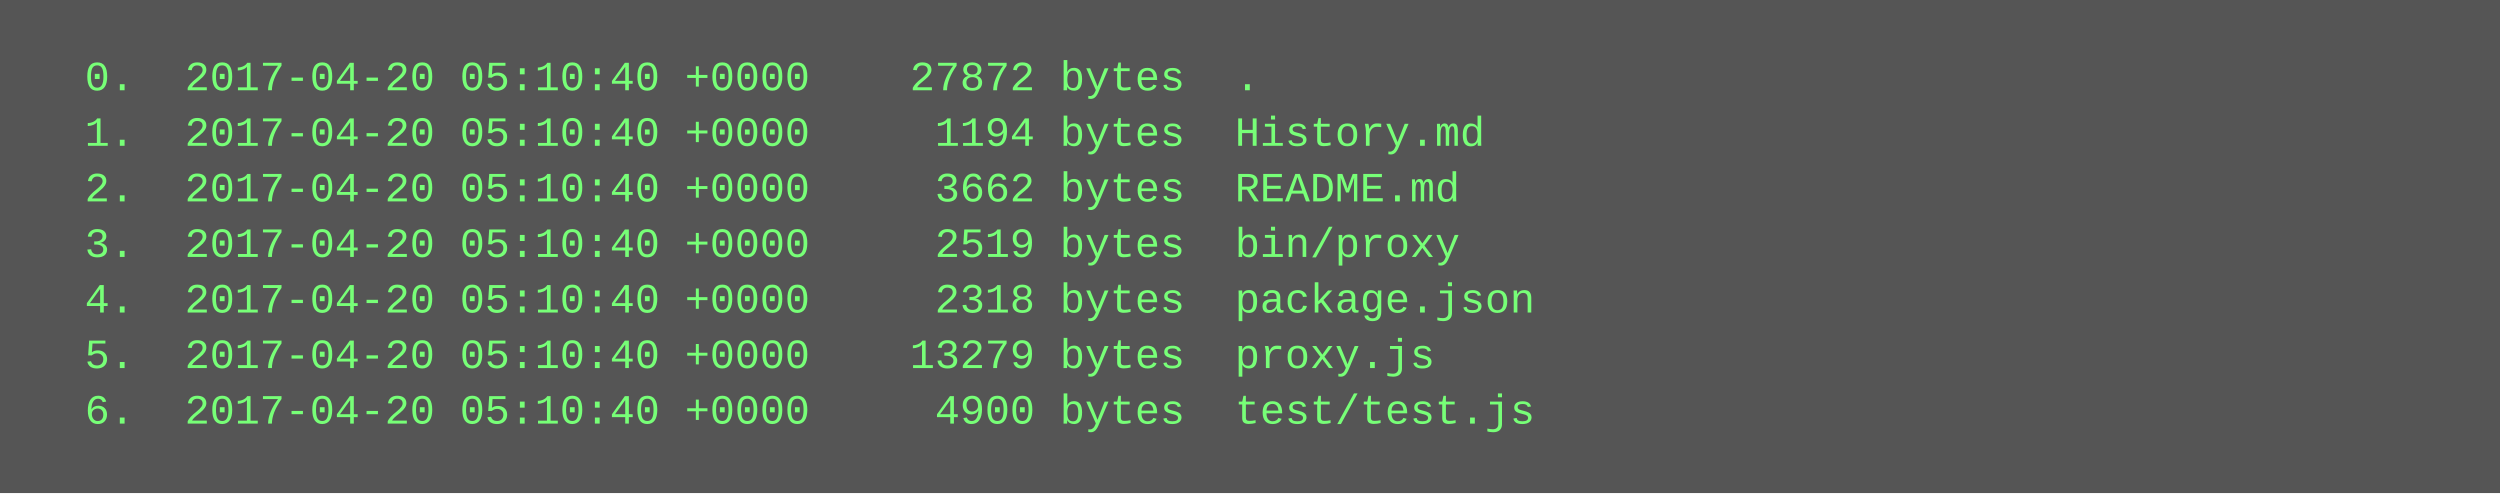
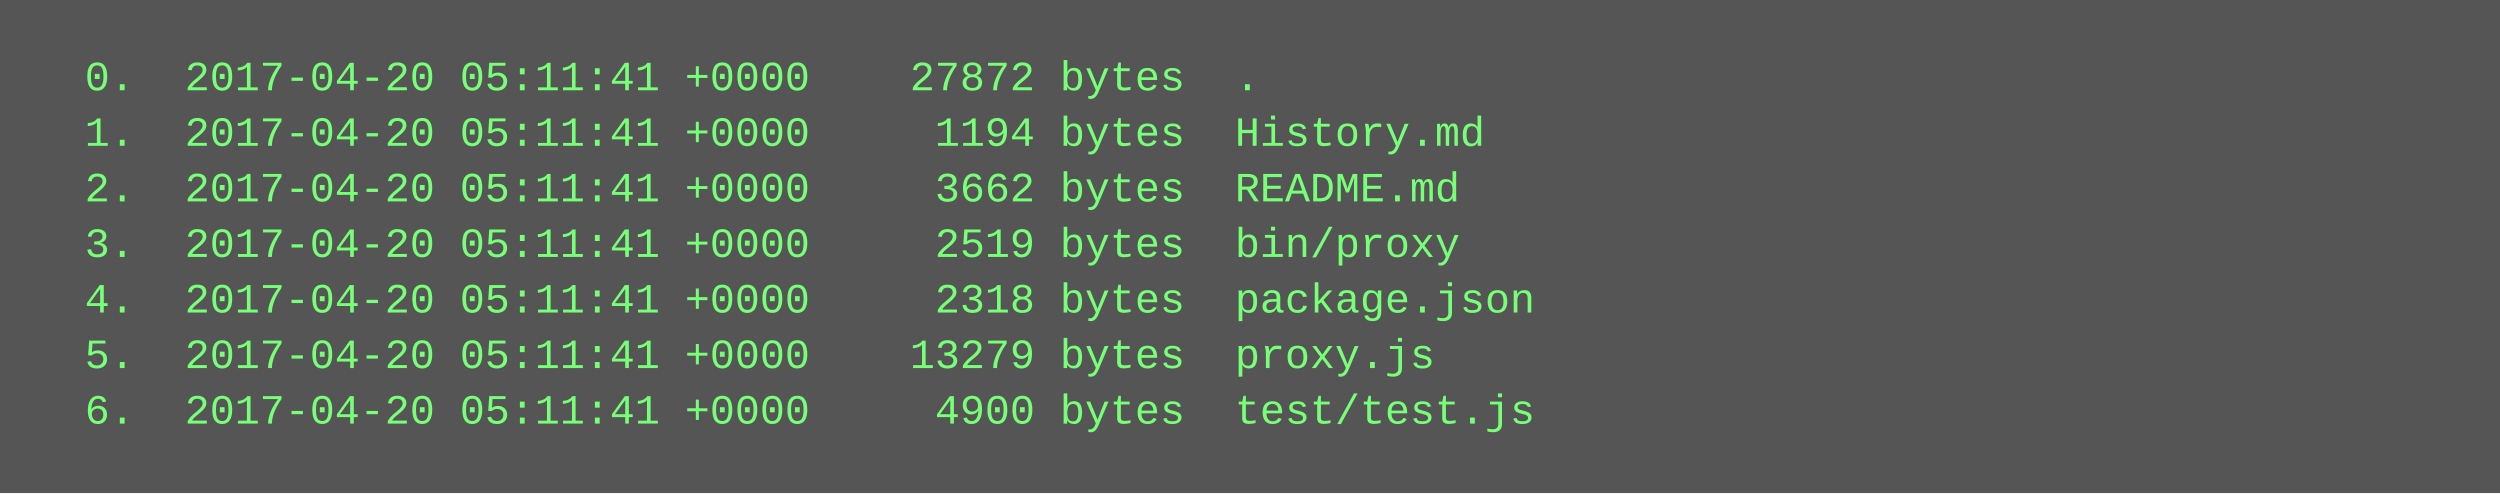
<svg xmlns="http://www.w3.org/2000/svg" height="142" width="720">
  <rect height="142" fill="#555" width="720" />
  <text fill="#7f7" font-family="Courier New" font-size="12" xml:space="preserve">
-     <tspan x="10" y="26">  0.  2017-04-20 05:10:40 +0000    27872 bytes  .</tspan>
-     <tspan x="10" y="42">  1.  2017-04-20 05:10:40 +0000     1194 bytes  History.md</tspan>
-     <tspan x="10" y="58">  2.  2017-04-20 05:10:40 +0000     3662 bytes  README.md</tspan>
-     <tspan x="10" y="74">  3.  2017-04-20 05:10:40 +0000     2519 bytes  bin/proxy</tspan>
-     <tspan x="10" y="90">  4.  2017-04-20 05:10:40 +0000     2318 bytes  package.json</tspan>
-     <tspan x="10" y="106">  5.  2017-04-20 05:10:40 +0000    13279 bytes  proxy.js</tspan>
-     <tspan x="10" y="122">  6.  2017-04-20 05:10:40 +0000     4900 bytes  test/test.js</tspan>
+     <tspan x="10" y="26">  0.  2017-04-20 05:11:41 +0000    27872 bytes  .</tspan>
+     <tspan x="10" y="42">  1.  2017-04-20 05:11:41 +0000     1194 bytes  History.md</tspan>
+     <tspan x="10" y="58">  2.  2017-04-20 05:11:41 +0000     3662 bytes  README.md</tspan>
+     <tspan x="10" y="74">  3.  2017-04-20 05:11:41 +0000     2519 bytes  bin/proxy</tspan>
+     <tspan x="10" y="90">  4.  2017-04-20 05:11:41 +0000     2318 bytes  package.json</tspan>
+     <tspan x="10" y="106">  5.  2017-04-20 05:11:41 +0000    13279 bytes  proxy.js</tspan>
+     <tspan x="10" y="122">  6.  2017-04-20 05:11:41 +0000     4900 bytes  test/test.js</tspan>
  </text>
</svg>
